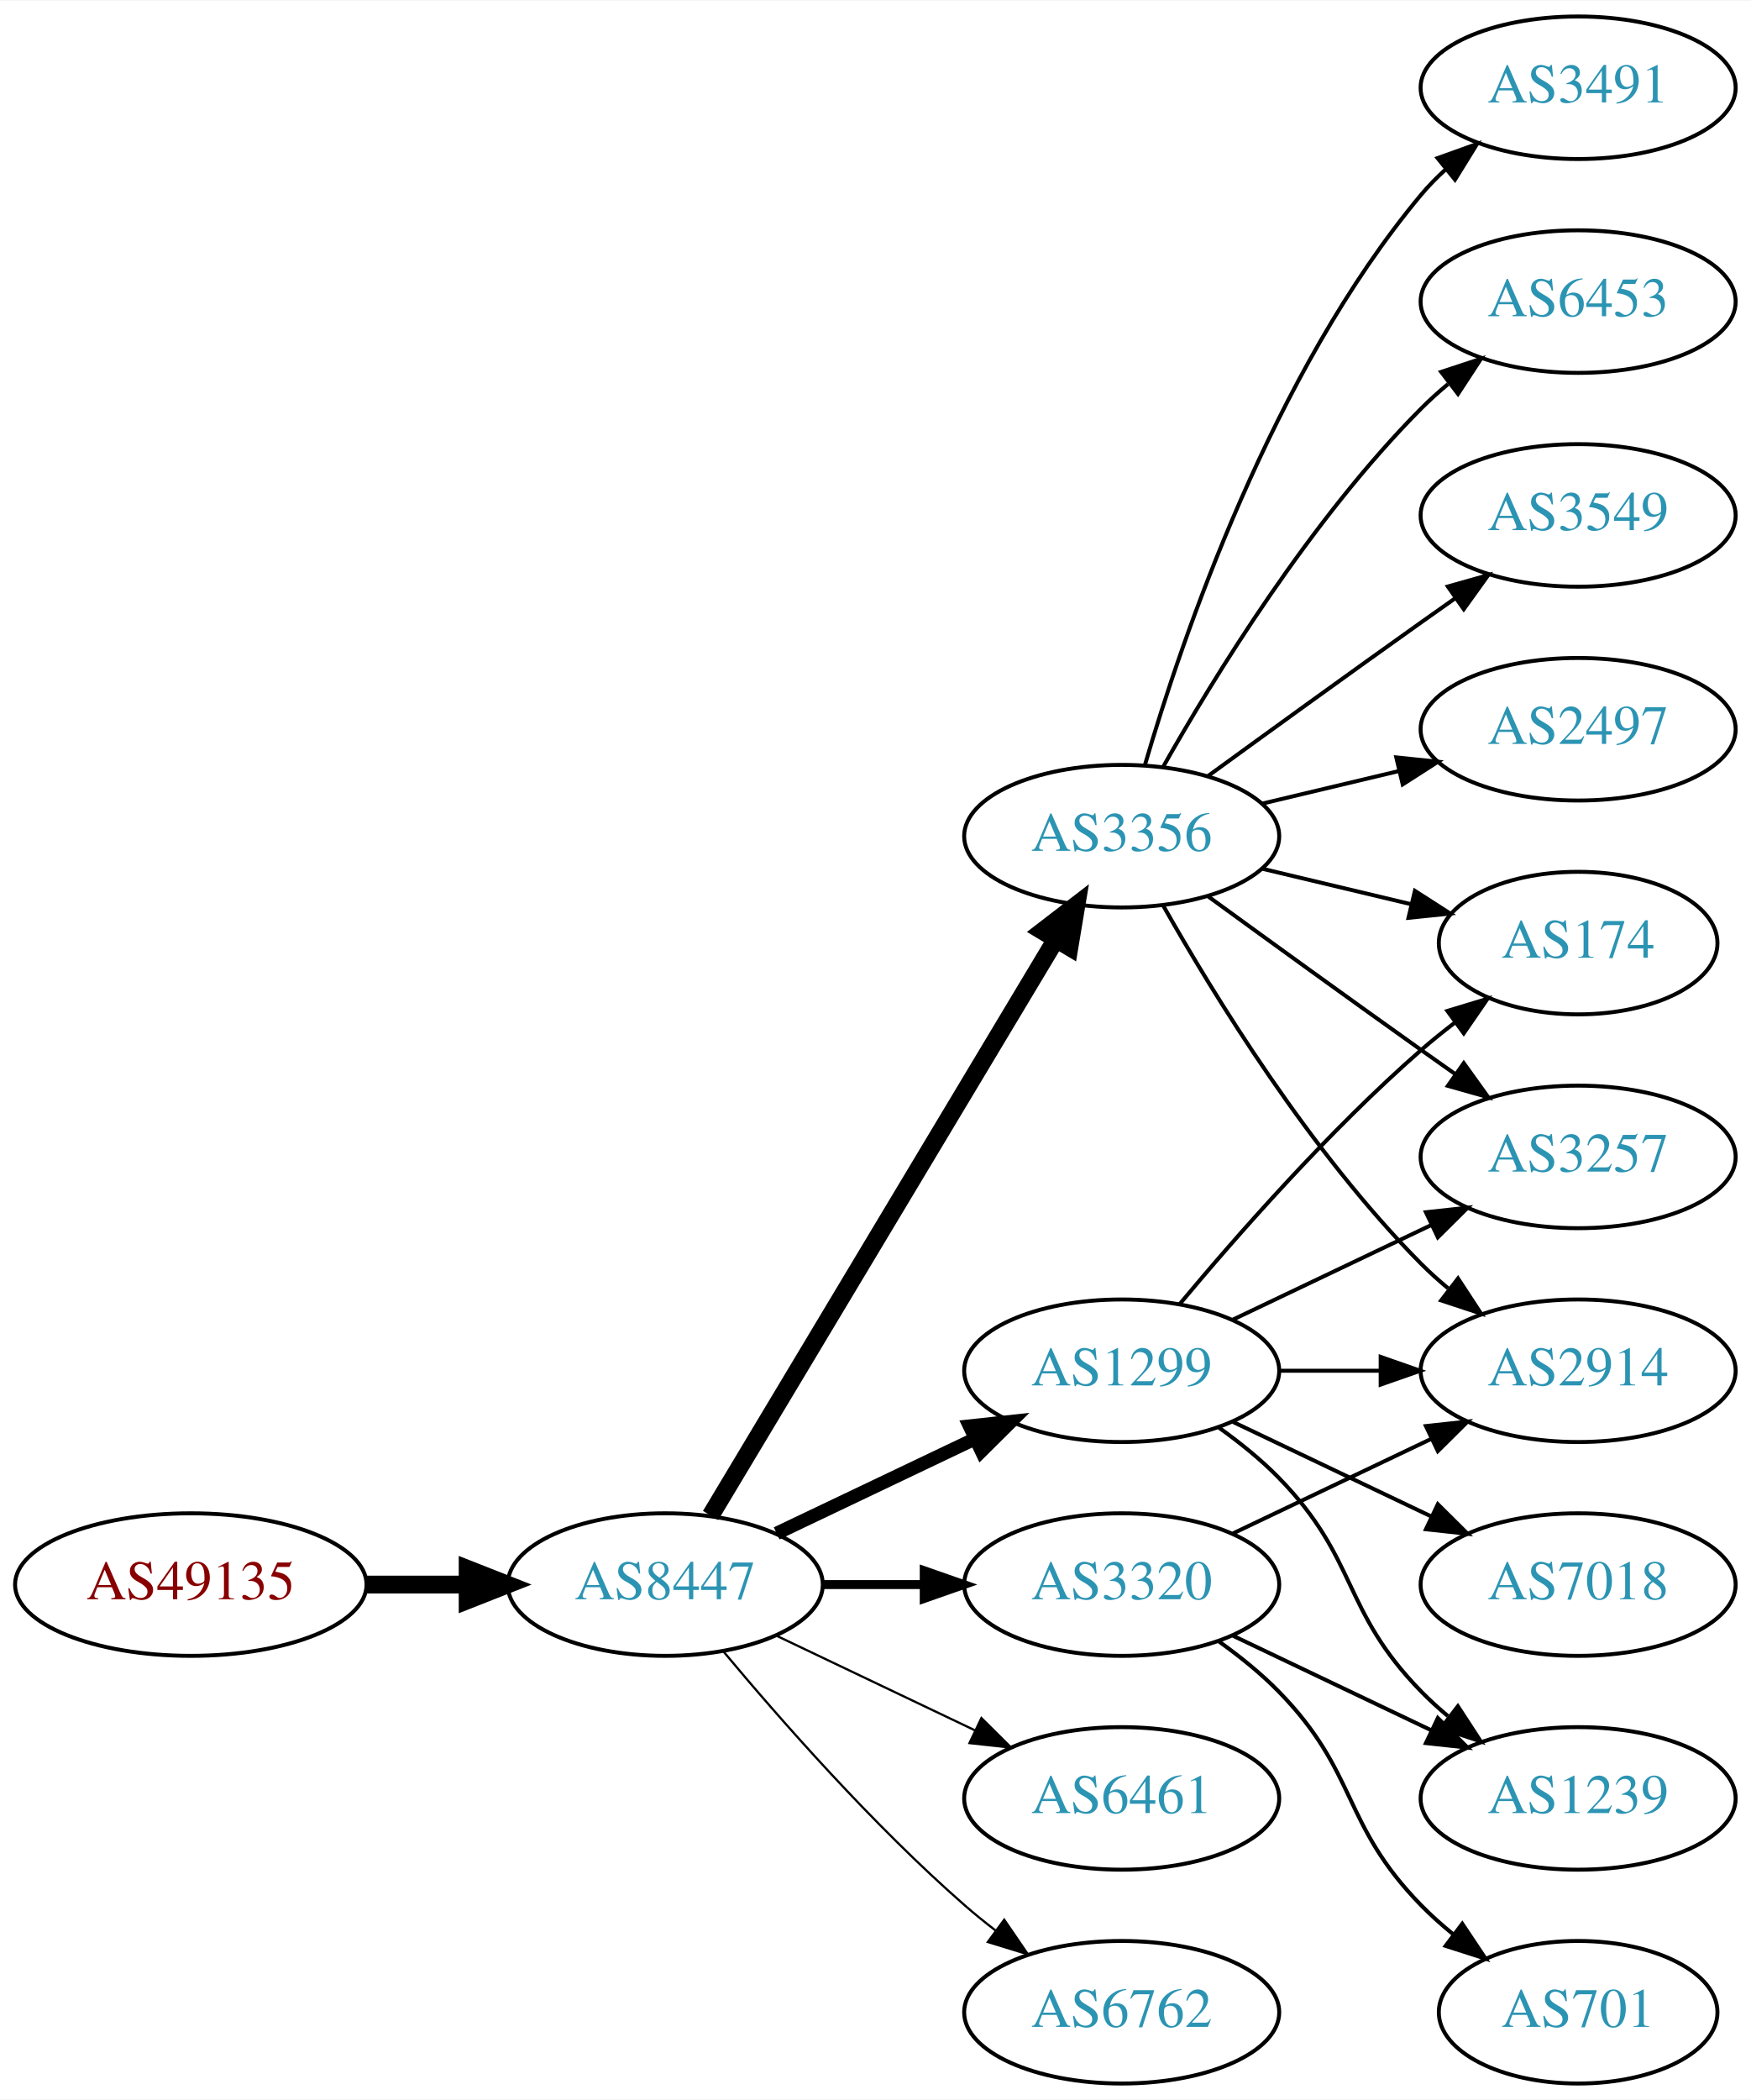
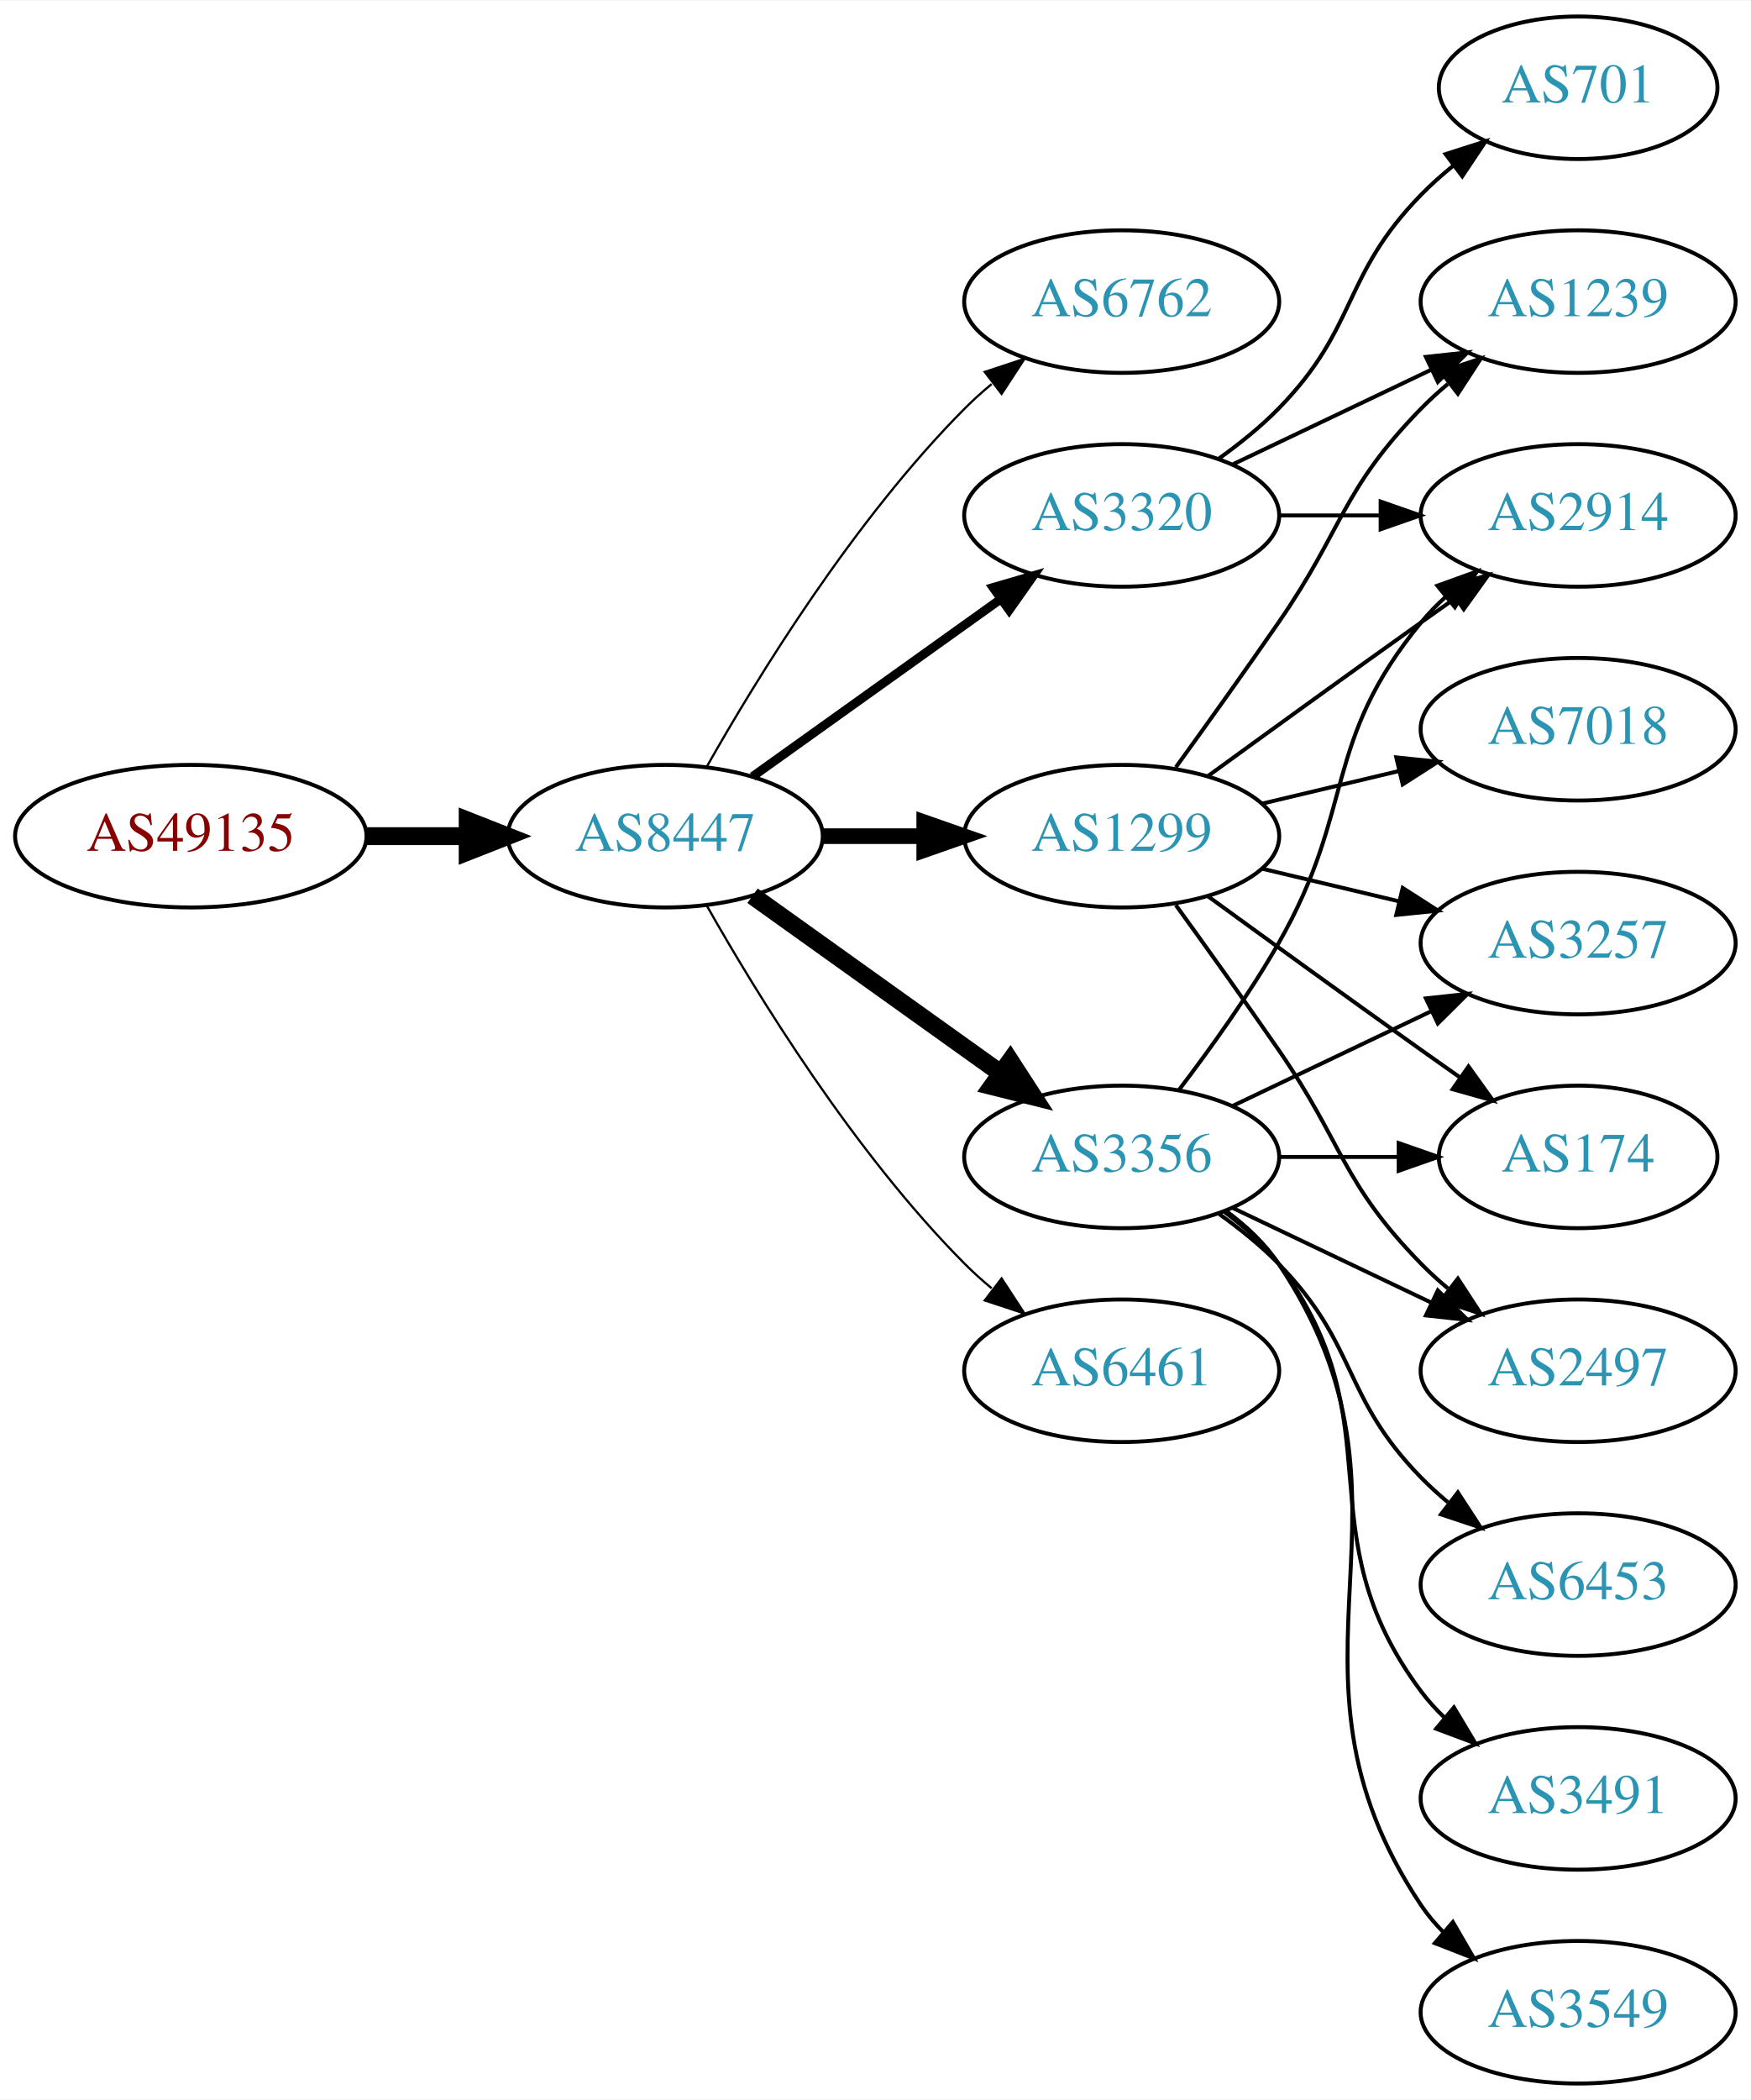
<svg xmlns="http://www.w3.org/2000/svg" xmlns:xlink="http://www.w3.org/1999/xlink" width="442pt" height="530pt" viewBox="0.00 0.00 442.27 530.00">
  <g id="graph0" class="graph" transform="scale(1 1) rotate(0) translate(4 526)">
    <polygon fill="white" stroke="none" points="-4,4 -4,-526 438.271,-526 438.271,4 -4,4" />
    <g id="node1" class="node">
      <g id="a_node1">
        <a xlink:href="/asn/49135" xlink:title="AS49135 ~ Wirtschaftskammer Oberoesterreich [AT]">
-           <ellipse fill="#ffffff" stroke="black" cx="44.196" cy="-126" rx="44.393" ry="18" />
-           <text text-anchor="middle" x="44.196" y="-122.3" font-family="Times,serif" font-size="14.00" fill="#880000">AS49135</text>
+           <ellipse fill="#ffffff" stroke="black" cx="44.196" cy="-315" rx="44.393" ry="18" />
+           <text text-anchor="middle" x="44.196" y="-311.3" font-family="Times,serif" font-size="14.00" fill="#880000">AS49135</text>
        </a>
      </g>
    </g>
    <g id="node2" class="node">
      <g id="a_node2">
        <a xlink:href="/asn/8447" xlink:title="AS8447 ~ A1 Telekom Austria AG [AT]">
-           <ellipse fill="#ffffff" stroke="black" cx="164.039" cy="-126" rx="39.794" ry="18" />
-           <text text-anchor="middle" x="164.039" y="-122.3" font-family="Times,serif" font-size="14.00" fill="#2c94b3">AS8447</text>
+           <ellipse fill="#ffffff" stroke="black" cx="164.039" cy="-315" rx="39.794" ry="18" />
+           <text text-anchor="middle" x="164.039" y="-311.3" font-family="Times,serif" font-size="14.00" fill="#2c94b3">AS8447</text>
        </a>
      </g>
    </g>
    <g id="edge1" class="edge">
-       <path fill="none" stroke="black" stroke-width="4.5" d="M88.407,-126C96.72,-126 105.482,-126 113.965,-126" />
-       <polygon fill="black" stroke="black" stroke-width="4.5" points="114.123,-129.938 124.123,-126 114.123,-122.063 114.123,-129.938" />
+       <path fill="none" stroke="black" stroke-width="4.5" d="M88.407,-315C96.72,-315 105.482,-315 113.965,-315" />
+       <polygon fill="black" stroke="black" stroke-width="4.5" points="114.123,-318.938 124.123,-315 114.123,-311.063 114.123,-318.938" />
    </g>
    <g id="node3" class="node">
      <g id="a_node3">
-         <a xlink:href="/asn/1299" xlink:title="AS1299 ~ Telia Carrier [EU]">
-           <ellipse fill="#ffffff" stroke="black" cx="279.332" cy="-180" rx="39.794" ry="18" />
-           <text text-anchor="middle" x="279.332" y="-176.3" font-family="Times,serif" font-size="14.00" fill="#2c94b3">AS1299</text>
+         <a xlink:href="/asn/6762" xlink:title="AS6762 ~ TELECOM ITALIA SPARKLE S.p.A. [IT]">
+           <ellipse fill="#ffffff" stroke="black" cx="279.332" cy="-450" rx="39.794" ry="18" />
+           <text text-anchor="middle" x="279.332" y="-446.3" font-family="Times,serif" font-size="14.00" fill="#2c94b3">AS6762</text>
        </a>
      </g>
    </g>
    <g id="edge2" class="edge">
-       <path fill="none" stroke="black" stroke-width="3.375" d="M192.175,-138.934C207.169,-146.081 225.99,-155.052 242.213,-162.785" />
-       <polygon fill="black" stroke="black" stroke-width="3.375" points="240.884,-166.028 251.417,-167.171 243.895,-159.709 240.884,-166.028" />
+       <path fill="none" stroke="black" stroke-width="0.562" d="M174.498,-332.49C187.28,-355.096 211.712,-394.886 239.685,-423 241.796,-425.121 244.092,-427.188 246.477,-429.171" />
+       <polygon fill="black" stroke="black" stroke-width="0.562" points="244.73,-432.242 254.793,-435.556 248.993,-426.69 244.73,-432.242" />
    </g>
    <g id="node4" class="node">
      <g id="a_node4">
-         <a xlink:href="/asn/3356" xlink:title="AS3356 ~ Level 3 Parent, LLC [US]">
+         <a xlink:href="/asn/1299" xlink:title="AS1299 ~ Telia Carrier [EU]">
          <ellipse fill="#ffffff" stroke="black" cx="279.332" cy="-315" rx="39.794" ry="18" />
-           <text text-anchor="middle" x="279.332" y="-311.3" font-family="Times,serif" font-size="14.00" fill="#2c94b3">AS3356</text>
+           <text text-anchor="middle" x="279.332" y="-311.3" font-family="Times,serif" font-size="14.00" fill="#2c94b3">AS1299</text>
        </a>
      </g>
    </g>
    <g id="edge3" class="edge">
-       <path fill="none" stroke="black" stroke-width="4.5" d="M175.494,-143.442C195.475,-176.775 239.18,-249.686 262.666,-288.866" />
-       <polygon fill="black" stroke="black" stroke-width="4.5" points="259.383,-291.048 267.902,-297.6 266.137,-286.999 259.383,-291.048" />
+       <path fill="none" stroke="black" stroke-width="3.938" d="M203.711,-315C211.914,-315 220.678,-315 229.21,-315" />
+       <polygon fill="black" stroke="black" stroke-width="3.938" points="229.449,-318.5 239.449,-315 229.449,-311.5 229.449,-318.5" />
    </g>
    <g id="node5" class="node">
      <g id="a_node5">
-         <a xlink:href="/asn/3320" xlink:title="AS3320 ~ DTAG [DE]">
-           <ellipse fill="#ffffff" stroke="black" cx="279.332" cy="-126" rx="39.794" ry="18" />
-           <text text-anchor="middle" x="279.332" y="-122.3" font-family="Times,serif" font-size="14.00" fill="#2c94b3">AS3320</text>
+         <a xlink:href="/asn/3356" xlink:title="AS3356 ~ Level 3 Parent, LLC [US]">
+           <ellipse fill="#ffffff" stroke="black" cx="279.332" cy="-234" rx="39.794" ry="18" />
+           <text text-anchor="middle" x="279.332" y="-230.3" font-family="Times,serif" font-size="14.00" fill="#2c94b3">AS3356</text>
        </a>
      </g>
    </g>
    <g id="edge4" class="edge">
-       <path fill="none" stroke="black" stroke-width="2.25" d="M203.711,-126C211.914,-126 220.678,-126 229.21,-126" />
-       <polygon fill="black" stroke="black" stroke-width="2.25" points="229.449,-129.5 239.449,-126 229.449,-122.5 229.449,-129.5" />
+       <path fill="none" stroke="black" stroke-width="4.5" d="M186.083,-299.954C203.697,-287.361 229.036,-269.245 248.701,-255.184" />
+       <polygon fill="black" stroke="black" stroke-width="4.5" points="251.171,-258.259 257.016,-249.24 246.591,-251.853 251.171,-258.259" />
    </g>
    <g id="node6" class="node">
      <g id="a_node6">
-         <a xlink:href="/asn/6461" xlink:title="AS6461 ~ Zayo Bandwidth [US]">
-           <ellipse fill="#ffffff" stroke="black" cx="279.332" cy="-72" rx="39.794" ry="18" />
-           <text text-anchor="middle" x="279.332" y="-68.3" font-family="Times,serif" font-size="14.00" fill="#2c94b3">AS6461</text>
+         <a xlink:href="/asn/3320" xlink:title="AS3320 ~ DTAG [DE]">
+           <ellipse fill="#ffffff" stroke="black" cx="279.332" cy="-396" rx="39.794" ry="18" />
+           <text text-anchor="middle" x="279.332" y="-392.3" font-family="Times,serif" font-size="14.00" fill="#2c94b3">AS3320</text>
        </a>
      </g>
    </g>
    <g id="edge5" class="edge">
-       <path fill="none" stroke="black" stroke-width="0.562" d="M192.175,-113.066C207.169,-105.919 225.99,-96.948 242.213,-89.215" />
-       <polygon fill="black" stroke="black" stroke-width="0.562" points="243.895,-92.291 251.417,-84.829 240.884,-85.972 243.895,-92.291" />
+       <path fill="none" stroke="black" stroke-width="2.25" d="M186.083,-330.046C203.697,-342.639 229.036,-360.755 248.701,-374.816" />
+       <polygon fill="black" stroke="black" stroke-width="2.25" points="246.845,-377.791 257.016,-380.76 250.917,-372.097 246.845,-377.791" />
    </g>
    <g id="node7" class="node">
      <g id="a_node7">
-         <a xlink:href="/asn/6762" xlink:title="AS6762 ~ TELECOM ITALIA SPARKLE S.p.A. [IT]">
-           <ellipse fill="#ffffff" stroke="black" cx="279.332" cy="-18" rx="39.794" ry="18" />
-           <text text-anchor="middle" x="279.332" y="-14.3" font-family="Times,serif" font-size="14.00" fill="#2c94b3">AS6762</text>
+         <a xlink:href="/asn/6461" xlink:title="AS6461 ~ Zayo Bandwidth [US]">
+           <ellipse fill="#ffffff" stroke="black" cx="279.332" cy="-180" rx="39.794" ry="18" />
+           <text text-anchor="middle" x="279.332" y="-176.3" font-family="Times,serif" font-size="14.00" fill="#2c94b3">AS6461</text>
        </a>
      </g>
    </g>
    <g id="edge6" class="edge">
-       <path fill="none" stroke="black" stroke-width="0.562" d="M178.669,-109.183C192.951,-92.071 216.498,-65.255 239.685,-45 242.151,-42.846 244.789,-40.706 247.487,-38.628" />
-       <polygon fill="black" stroke="black" stroke-width="0.562" points="249.66,-41.375 255.641,-32.63 245.512,-35.736 249.66,-41.375" />
+       <path fill="none" stroke="black" stroke-width="0.562" d="M174.498,-297.51C187.28,-274.904 211.712,-235.114 239.685,-207 241.796,-204.879 244.092,-202.812 246.477,-200.829" />
+       <polygon fill="black" stroke="black" stroke-width="0.562" points="248.993,-203.31 254.793,-194.444 244.73,-197.758 248.993,-203.31" />
    </g>
    <g id="node8" class="node">
      <g id="a_node8">
-         <a xlink:href="/asn/2914" xlink:title="AS2914 ~ NTT America, Inc. [US]">
-           <ellipse fill="#ffffff" stroke="black" cx="394.625" cy="-180" rx="39.794" ry="18" />
-           <text text-anchor="middle" x="394.625" y="-176.3" font-family="Times,serif" font-size="14.00" fill="#2c94b3">AS2914</text>
+         <a xlink:href="/asn/3257" xlink:title="AS3257 ~ GTT [DE]">
+           <ellipse fill="#ffffff" stroke="black" cx="394.625" cy="-288" rx="39.794" ry="18" />
+           <text text-anchor="middle" x="394.625" y="-284.3" font-family="Times,serif" font-size="14.00" fill="#2c94b3">AS3257</text>
        </a>
      </g>
    </g>
    <g id="edge7" class="edge">
-       <path fill="none" stroke="black" d="M319.004,-180C327.207,-180 335.971,-180 344.503,-180" />
-       <polygon fill="black" stroke="black" points="344.742,-183.5 354.742,-180 344.742,-176.5 344.742,-183.5" />
+       <path fill="none" stroke="black" d="M314.939,-306.752C325.81,-304.162 337.964,-301.265 349.407,-298.538" />
+       <polygon fill="black" stroke="black" points="350.313,-301.92 359.229,-296.197 348.69,-295.111 350.313,-301.92" />
    </g>
    <g id="node9" class="node">
      <g id="a_node9">
-         <a xlink:href="/asn/1239" xlink:title="AS1239 ~ Sprint [US]">
-           <ellipse fill="#ffffff" stroke="black" cx="394.625" cy="-72" rx="39.794" ry="18" />
-           <text text-anchor="middle" x="394.625" y="-68.3" font-family="Times,serif" font-size="14.00" fill="#2c94b3">AS1239</text>
+         <a xlink:href="/asn/7018" xlink:title="AS7018 ~ AT&amp;T Services, Inc. [US]">
+           <ellipse fill="#ffffff" stroke="black" cx="394.625" cy="-342" rx="39.794" ry="18" />
+           <text text-anchor="middle" x="394.625" y="-338.3" font-family="Times,serif" font-size="14.00" fill="#2c94b3">AS7018</text>
        </a>
      </g>
    </g>
    <g id="edge8" class="edge">
-       <path fill="none" stroke="black" d="M303.926,-165.611C309.182,-161.852 314.513,-157.563 318.978,-153 339.151,-132.383 334.806,-119.617 354.978,-99 357.071,-96.861 359.354,-94.782 361.731,-92.79" />
-       <polygon fill="black" stroke="black" points="364.249,-95.268 370.031,-86.389 359.974,-89.725 364.249,-95.268" />
+       <path fill="none" stroke="black" d="M314.939,-323.248C325.81,-325.838 337.964,-328.735 349.407,-331.462" />
+       <polygon fill="black" stroke="black" points="348.69,-334.889 359.229,-333.803 350.313,-328.08 348.69,-334.889" />
    </g>
    <g id="node10" class="node">
      <g id="a_node10">
-         <a xlink:href="/asn/174" xlink:title="AS174 ~ Cogent Communications [US]">
-           <ellipse fill="#ffffff" stroke="black" cx="394.625" cy="-288" rx="35.194" ry="18" />
-           <text text-anchor="middle" x="394.625" y="-284.3" font-family="Times,serif" font-size="14.00" fill="#2c94b3">AS174</text>
+         <a xlink:href="/asn/2914" xlink:title="AS2914 ~ NTT America, Inc. [US]">
+           <ellipse fill="#ffffff" stroke="black" cx="394.625" cy="-396" rx="39.794" ry="18" />
+           <text text-anchor="middle" x="394.625" y="-392.3" font-family="Times,serif" font-size="14.00" fill="#2c94b3">AS2914</text>
        </a>
      </g>
    </g>
    <g id="edge9" class="edge">
-       <path fill="none" stroke="black" d="M293.962,-196.817C308.244,-213.929 331.791,-240.745 354.978,-261 357.648,-263.332 360.521,-265.648 363.451,-267.886" />
-       <polygon fill="black" stroke="black" points="361.602,-270.87 371.742,-273.939 365.729,-265.216 361.602,-270.87" />
+       <path fill="none" stroke="black" d="M301.18,-330.222C316.114,-341.091 336.727,-356.025 354.978,-369 357.799,-371.005 360.742,-373.085 363.69,-375.159" />
+       <polygon fill="black" stroke="black" points="361.717,-378.05 371.914,-380.926 365.736,-372.319 361.717,-378.05" />
    </g>
    <g id="node11" class="node">
      <g id="a_node11">
-         <a xlink:href="/asn/7018" xlink:title="AS7018 ~ AT&amp;T Services, Inc. [US]">
-           <ellipse fill="#ffffff" stroke="black" cx="394.625" cy="-126" rx="39.794" ry="18" />
-           <text text-anchor="middle" x="394.625" y="-122.3" font-family="Times,serif" font-size="14.00" fill="#2c94b3">AS7018</text>
+         <a xlink:href="/asn/174" xlink:title="AS174 ~ Cogent Communications [US]">
+           <ellipse fill="#ffffff" stroke="black" cx="394.625" cy="-234" rx="35.194" ry="18" />
+           <text text-anchor="middle" x="394.625" y="-230.3" font-family="Times,serif" font-size="14.00" fill="#2c94b3">AS174</text>
        </a>
      </g>
    </g>
    <g id="edge10" class="edge">
-       <path fill="none" stroke="black" d="M307.468,-167.066C322.462,-159.919 341.283,-150.948 357.506,-143.215" />
-       <polygon fill="black" stroke="black" points="359.188,-146.291 366.71,-138.829 356.177,-139.972 359.188,-146.291" />
+       <path fill="none" stroke="black" d="M301.18,-299.778C316.114,-288.909 336.727,-273.975 354.978,-261 358.188,-258.718 361.557,-256.339 364.912,-253.982" />
+       <polygon fill="black" stroke="black" points="366.94,-256.834 373.123,-248.23 362.924,-251.101 366.94,-256.834" />
    </g>
    <g id="node12" class="node">
      <g id="a_node12">
-         <a xlink:href="/asn/3257" xlink:title="AS3257 ~ GTT [DE]">
-           <ellipse fill="#ffffff" stroke="black" cx="394.625" cy="-234" rx="39.794" ry="18" />
-           <text text-anchor="middle" x="394.625" y="-230.3" font-family="Times,serif" font-size="14.00" fill="#2c94b3">AS3257</text>
+         <a xlink:href="/asn/2497" xlink:title="AS2497 ~ Internet Initiative Japan Inc. [JP]">
+           <ellipse fill="#ffffff" stroke="black" cx="394.625" cy="-180" rx="39.794" ry="18" />
+           <text text-anchor="middle" x="394.625" y="-176.3" font-family="Times,serif" font-size="14.00" fill="#2c94b3">AS2497</text>
        </a>
      </g>
    </g>
    <g id="edge11" class="edge">
-       <path fill="none" stroke="black" d="M307.468,-192.934C322.462,-200.081 341.283,-209.052 357.506,-216.785" />
-       <polygon fill="black" stroke="black" points="356.177,-220.028 366.71,-221.171 359.188,-213.709 356.177,-220.028" />
-     </g>
-     <g id="edge15" class="edge">
-       <path fill="none" stroke="black" d="M289.791,-297.51C302.573,-274.904 327.005,-235.114 354.978,-207 357.089,-204.879 359.385,-202.812 361.77,-200.829" />
-       <polygon fill="black" stroke="black" points="364.286,-203.31 370.086,-194.444 360.023,-197.758 364.286,-203.31" />
-     </g>
-     <g id="edge17" class="edge">
-       <path fill="none" stroke="black" d="M314.939,-306.752C326.733,-303.942 340.038,-300.771 352.306,-297.847" />
-       <polygon fill="black" stroke="black" points="353.394,-301.186 362.311,-295.463 351.772,-294.376 353.394,-301.186" />
-     </g>
-     <g id="edge14" class="edge">
-       <path fill="none" stroke="black" d="M301.18,-299.778C316.114,-288.909 336.727,-273.975 354.978,-261 357.799,-258.995 360.742,-256.915 363.69,-254.841" />
-       <polygon fill="black" stroke="black" points="365.736,-257.681 371.914,-249.074 361.717,-251.95 365.736,-257.681" />
+       <path fill="none" stroke="black" d="M293.011,-297.594C300.626,-287.063 310.459,-273.33 318.978,-261 335.374,-237.269 334.806,-227.617 354.978,-207 357.071,-204.861 359.354,-202.782 361.731,-200.79" />
+       <polygon fill="black" stroke="black" points="364.249,-203.268 370.031,-194.389 359.974,-197.725 364.249,-203.268" />
    </g>
    <g id="node13" class="node">
      <g id="a_node13">
-         <a xlink:href="/asn/3549" xlink:title="AS3549 ~ Level 3 Parent, LLC [US]">
-           <ellipse fill="#ffffff" stroke="black" cx="394.625" cy="-396" rx="39.794" ry="18" />
-           <text text-anchor="middle" x="394.625" y="-392.3" font-family="Times,serif" font-size="14.00" fill="#2c94b3">AS3549</text>
+         <a xlink:href="/asn/1239" xlink:title="AS1239 ~ Sprint [US]">
+           <ellipse fill="#ffffff" stroke="black" cx="394.625" cy="-450" rx="39.794" ry="18" />
+           <text text-anchor="middle" x="394.625" y="-446.3" font-family="Times,serif" font-size="14.00" fill="#2c94b3">AS1239</text>
        </a>
      </g>
    </g>
    <g id="edge12" class="edge">
-       <path fill="none" stroke="black" d="M301.18,-330.222C316.114,-341.091 336.727,-356.025 354.978,-369 357.799,-371.005 360.742,-373.085 363.69,-375.159" />
-       <polygon fill="black" stroke="black" points="361.717,-378.05 371.914,-380.926 365.736,-372.319 361.717,-378.05" />
+       <path fill="none" stroke="black" d="M293.011,-332.406C300.626,-342.937 310.459,-356.67 318.978,-369 335.374,-392.731 334.806,-402.383 354.978,-423 357.071,-425.139 359.354,-427.218 361.731,-429.21" />
+       <polygon fill="black" stroke="black" points="359.974,-432.275 370.031,-435.611 364.249,-426.732 359.974,-432.275" />
+     </g>
+     <g id="edge19" class="edge">
+       <path fill="none" stroke="black" d="M307.468,-246.934C322.462,-254.081 341.283,-263.052 357.506,-270.785" />
+       <polygon fill="black" stroke="black" points="356.177,-274.028 366.71,-275.171 359.188,-267.709 356.177,-274.028" />
+     </g>
+     <g id="edge15" class="edge">
+       <path fill="none" stroke="black" d="M293.793,-250.913C301.686,-261.27 311.535,-274.992 318.978,-288 338.543,-322.194 329.913,-338.606 354.978,-369 356.833,-371.25 358.92,-373.396 361.139,-375.424" />
+       <polygon fill="black" stroke="black" points="359.075,-378.256 369.044,-381.844 363.488,-372.823 359.075,-378.256" />
+     </g>
+     <g id="edge17" class="edge">
+       <path fill="none" stroke="black" d="M319.004,-234C328.709,-234 339.2,-234 349.163,-234" />
+       <polygon fill="black" stroke="black" points="349.299,-237.5 359.299,-234 349.299,-230.5 349.299,-237.5" />
+     </g>
+     <g id="edge18" class="edge">
+       <path fill="none" stroke="black" d="M307.468,-221.066C322.462,-213.919 341.283,-204.948 357.506,-197.215" />
+       <polygon fill="black" stroke="black" points="359.188,-200.291 366.71,-192.829 356.177,-193.972 359.188,-200.291" />
    </g>
    <g id="node14" class="node">
      <g id="a_node14">
-         <a xlink:href="/asn/2497" xlink:title="AS2497 ~ Internet Initiative Japan Inc. [JP]">
-           <ellipse fill="#ffffff" stroke="black" cx="394.625" cy="-342" rx="39.794" ry="18" />
-           <text text-anchor="middle" x="394.625" y="-338.3" font-family="Times,serif" font-size="14.00" fill="#2c94b3">AS2497</text>
+         <a xlink:href="/asn/6453" xlink:title="AS6453 ~ TATA COMMUNICATIONS (AMERICA) INC [US]">
+           <ellipse fill="#ffffff" stroke="black" cx="394.625" cy="-126" rx="39.794" ry="18" />
+           <text text-anchor="middle" x="394.625" y="-122.3" font-family="Times,serif" font-size="14.00" fill="#2c94b3">AS6453</text>
        </a>
      </g>
    </g>
    <g id="edge13" class="edge">
-       <path fill="none" stroke="black" d="M314.939,-323.248C325.81,-325.838 337.964,-328.735 349.407,-331.462" />
-       <polygon fill="black" stroke="black" points="348.69,-334.889 359.229,-333.803 350.313,-328.08 348.69,-334.889" />
+       <path fill="none" stroke="black" d="M303.926,-219.611C309.182,-215.852 314.513,-211.563 318.978,-207 339.151,-186.383 334.806,-173.617 354.978,-153 357.071,-150.861 359.354,-148.782 361.731,-146.79" />
+       <polygon fill="black" stroke="black" points="364.249,-149.268 370.031,-140.389 359.974,-143.725 364.249,-149.268" />
    </g>
    <g id="node15" class="node">
      <g id="a_node15">
        <a xlink:href="/asn/3491" xlink:title="AS3491 ~ PCCW Global, Inc. [US]">
-           <ellipse fill="#ffffff" stroke="black" cx="394.625" cy="-504" rx="39.794" ry="18" />
-           <text text-anchor="middle" x="394.625" y="-500.3" font-family="Times,serif" font-size="14.00" fill="#2c94b3">AS3491</text>
-         </a>
-       </g>
-     </g>
-     <g id="edge16" class="edge">
-       <path fill="none" stroke="black" d="M285.206,-333.002C294.52,-364.844 317.336,-431.981 354.978,-477 356.848,-479.237 358.947,-481.374 361.173,-483.396" />
-       <polygon fill="black" stroke="black" points="359.116,-486.234 369.092,-489.804 363.52,-480.793 359.116,-486.234" />
+           <ellipse fill="#ffffff" stroke="black" cx="394.625" cy="-72" rx="39.794" ry="18" />
+           <text text-anchor="middle" x="394.625" y="-68.3" font-family="Times,serif" font-size="14.00" fill="#2c94b3">AS3491</text>
+         </a>
+       </g>
+     </g>
+     <g id="edge14" class="edge">
+       <path fill="none" stroke="black" d="M305.262,-220.118C310.338,-216.389 315.256,-211.984 318.978,-207 349.249,-166.458 324.707,-139.542 354.978,-99 356.723,-96.664 358.73,-94.455 360.893,-92.383" />
+       <polygon fill="black" stroke="black" points="363.253,-94.973 368.694,-85.882 358.771,-89.595 363.253,-94.973" />
    </g>
    <g id="node16" class="node">
      <g id="a_node16">
-         <a xlink:href="/asn/6453" xlink:title="AS6453 ~ TATA COMMUNICATIONS (AMERICA) INC [US]">
-           <ellipse fill="#ffffff" stroke="black" cx="394.625" cy="-450" rx="39.794" ry="18" />
-           <text text-anchor="middle" x="394.625" y="-446.3" font-family="Times,serif" font-size="14.00" fill="#2c94b3">AS6453</text>
-         </a>
-       </g>
-     </g>
-     <g id="edge18" class="edge">
-       <path fill="none" stroke="black" d="M289.791,-332.49C302.573,-355.096 327.005,-394.886 354.978,-423 357.089,-425.121 359.385,-427.188 361.77,-429.171" />
-       <polygon fill="black" stroke="black" points="360.023,-432.242 370.086,-435.556 364.286,-426.69 360.023,-432.242" />
-     </g>
-     <g id="edge19" class="edge">
-       <path fill="none" stroke="black" d="M307.468,-138.934C322.462,-146.081 341.283,-155.052 357.506,-162.785" />
-       <polygon fill="black" stroke="black" points="356.177,-166.028 366.71,-167.171 359.188,-159.709 356.177,-166.028" />
+         <a xlink:href="/asn/3549" xlink:title="AS3549 ~ Level 3 Parent, LLC [US]">
+           <ellipse fill="#ffffff" stroke="black" cx="394.625" cy="-18" rx="39.794" ry="18" />
+           <text text-anchor="middle" x="394.625" y="-14.3" font-family="Times,serif" font-size="14.00" fill="#2c94b3">AS3549</text>
+         </a>
+       </g>
+     </g>
+     <g id="edge16" class="edge">
+       <path fill="none" stroke="black" d="M305.651,-220.393C310.707,-216.649 315.518,-212.169 318.978,-207 360.003,-145.706 313.954,-106.294 354.978,-45 356.6,-42.577 358.519,-40.305 360.621,-38.19" />
+       <polygon fill="black" stroke="black" points="362.988,-40.771 368.306,-31.607 358.434,-35.454 362.988,-40.771" />
+     </g>
+     <g id="edge21" class="edge">
+       <path fill="none" stroke="black" d="M319.004,-396C327.207,-396 335.971,-396 344.503,-396" />
+       <polygon fill="black" stroke="black" points="344.742,-399.5 354.742,-396 344.742,-392.5 344.742,-399.5" />
    </g>
    <g id="edge20" class="edge">
-       <path fill="none" stroke="black" d="M307.468,-113.066C322.462,-105.919 341.283,-96.948 357.506,-89.215" />
-       <polygon fill="black" stroke="black" points="359.188,-92.291 366.71,-84.829 356.177,-85.972 359.188,-92.291" />
+       <path fill="none" stroke="black" d="M307.468,-408.934C322.462,-416.081 341.283,-425.052 357.506,-432.785" />
+       <polygon fill="black" stroke="black" points="356.177,-436.028 366.71,-437.171 359.188,-429.709 356.177,-436.028" />
    </g>
    <g id="node17" class="node">
      <g id="a_node17">
        <a xlink:href="/asn/701" xlink:title="AS701 ~ UUNET [US]">
-           <ellipse fill="#ffffff" stroke="black" cx="394.625" cy="-18" rx="35.194" ry="18" />
-           <text text-anchor="middle" x="394.625" y="-14.3" font-family="Times,serif" font-size="14.00" fill="#2c94b3">AS701</text>
-         </a>
-       </g>
-     </g>
-     <g id="edge21" class="edge">
-       <path fill="none" stroke="black" d="M303.926,-111.611C309.182,-107.852 314.513,-103.563 318.978,-99 339.151,-78.383 334.806,-65.617 354.978,-45 357.457,-42.466 360.204,-40.017 363.056,-37.696" />
-       <polygon fill="black" stroke="black" points="365.359,-40.343 371.242,-31.532 361.148,-34.752 365.359,-40.343" />
+           <ellipse fill="#ffffff" stroke="black" cx="394.625" cy="-504" rx="35.194" ry="18" />
+           <text text-anchor="middle" x="394.625" y="-500.3" font-family="Times,serif" font-size="14.00" fill="#2c94b3">AS701</text>
+         </a>
+       </g>
+     </g>
+     <g id="edge22" class="edge">
+       <path fill="none" stroke="black" d="M303.926,-410.389C309.182,-414.148 314.513,-418.437 318.978,-423 339.151,-443.617 334.806,-456.383 354.978,-477 357.457,-479.534 360.204,-481.983 363.056,-484.304" />
+       <polygon fill="black" stroke="black" points="361.148,-487.248 371.242,-490.468 365.359,-481.657 361.148,-487.248" />
    </g>
  </g>
</svg>
